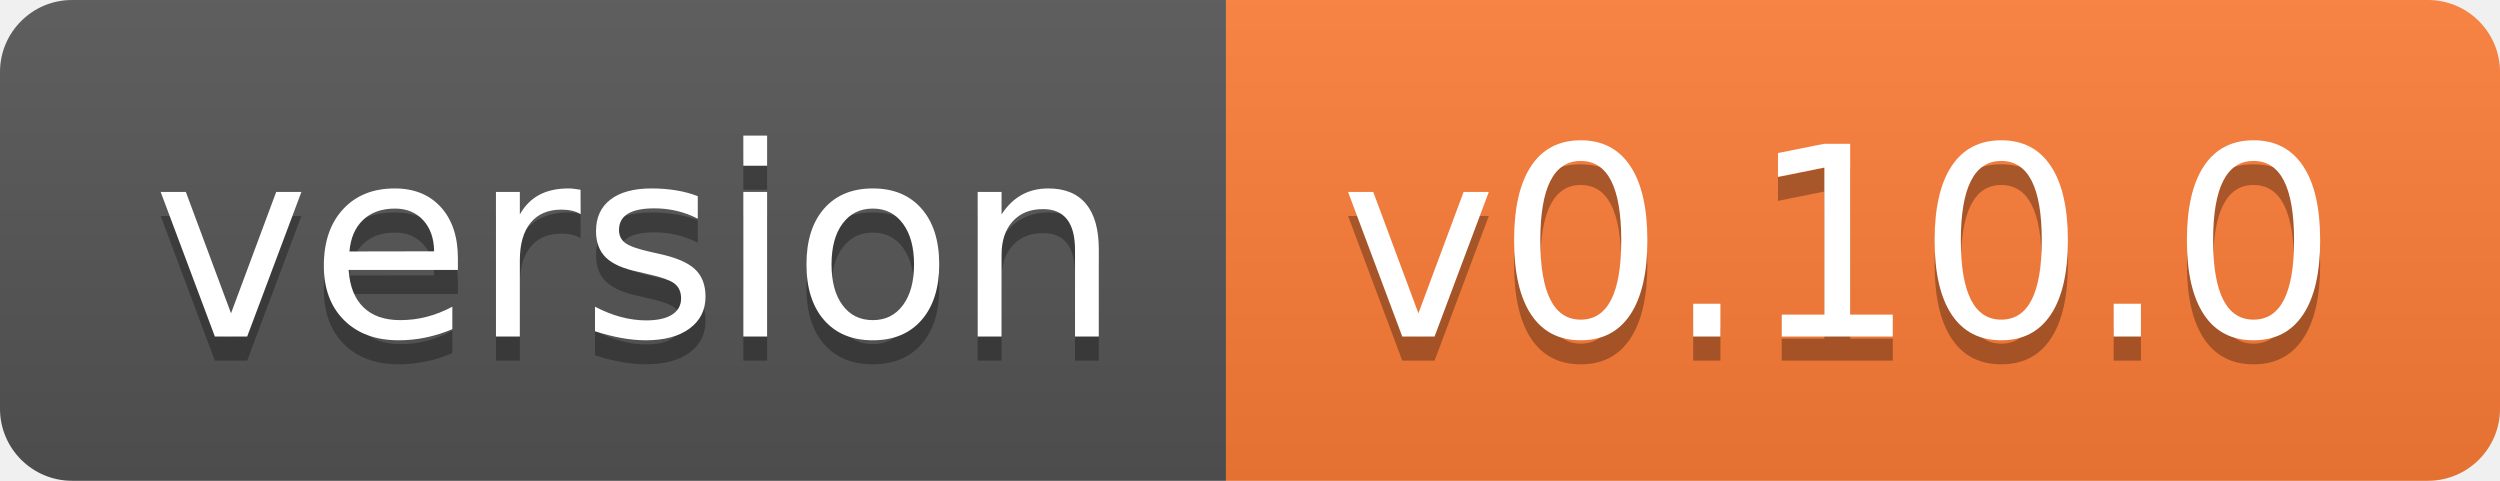
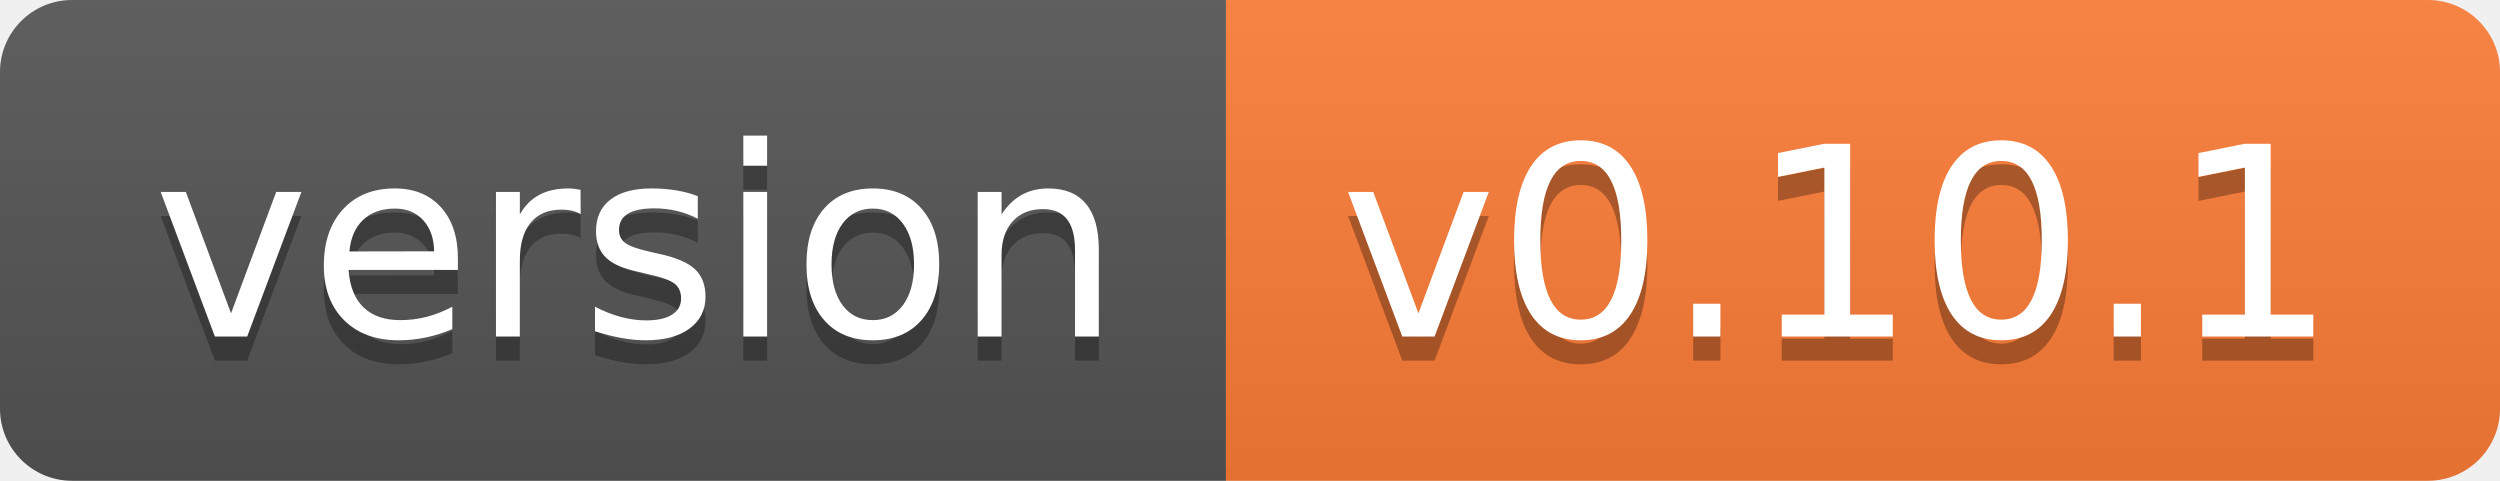
- <svg xmlns="http://www.w3.org/2000/svg" width="104" height="20" role="img" aria-label="version: v0.10.0">
+ <svg xmlns="http://www.w3.org/2000/svg" width="104" height="20" role="img" aria-label="version: v0.10.1">
  <linearGradient id="s" x2="0" y2="100%">
    <stop offset="0" stop-color="#bbb" stop-opacity=".1" />
    <stop offset="1" stop-opacity=".1" />
  </linearGradient>
  <clipPath id="r">
    <rect width="104" height="20" rx="3" fill="#fff" />
  </clipPath>
  <g clip-path="url(#r)">
    <rect width="51" height="20" fill="#555" />
    <rect x="51" width="53" height="20" fill="#fe7d37" />
    <rect width="104" height="20" fill="url(#s)" />
  </g>
  <g fill="#fff" text-anchor="middle" font-family="Verdana,Geneva,DejaVu Sans,sans-serif" text-rendering="geometricPrecision" font-size="110">
    <text aria-hidden="true" x="265" y="150" fill="#010101" fill-opacity=".3" transform="scale(.1)" textLength="410">version</text>
    <text x="265" y="140" transform="scale(.1)" fill="#fff" textLength="410">version</text>
-     <text aria-hidden="true" x="765" y="150" fill="#010101" fill-opacity=".3" transform="scale(.1)" textLength="430">v0.10.0</text>
-     <text x="765" y="140" transform="scale(.1)" fill="#fff" textLength="430">v0.10.0</text>
+     <text aria-hidden="true" x="765" y="150" fill="#010101" fill-opacity=".3" transform="scale(.1)" textLength="430">v0.10.1</text>
+     <text x="765" y="140" transform="scale(.1)" fill="#fff" textLength="430">v0.10.1</text>
  </g>
</svg>
